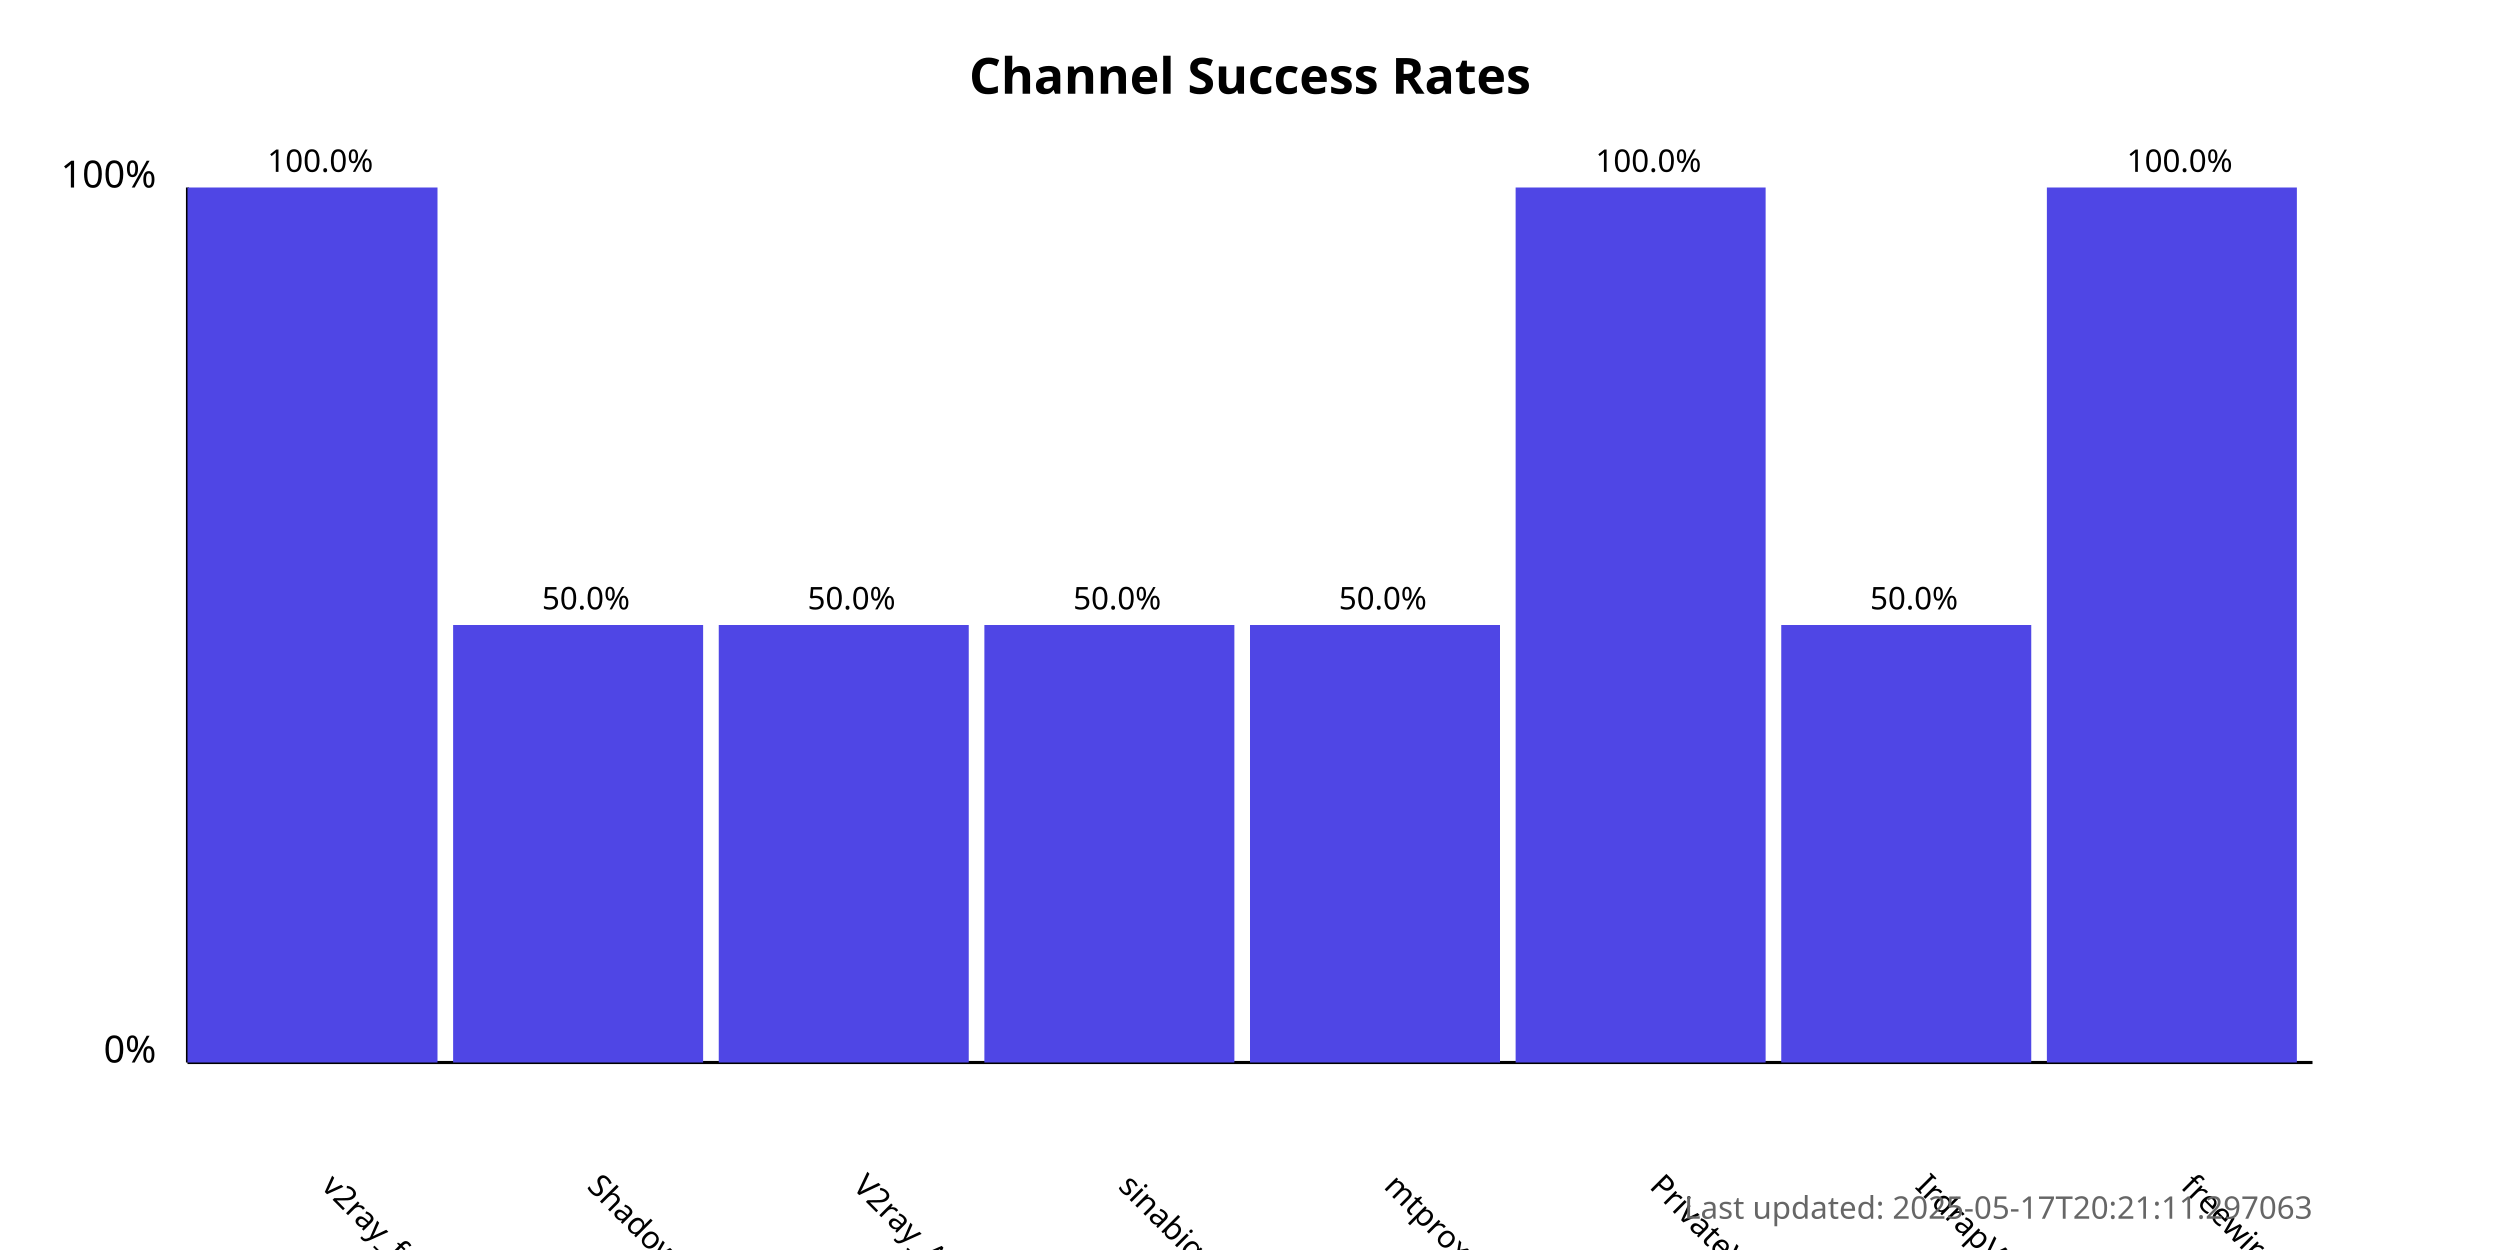
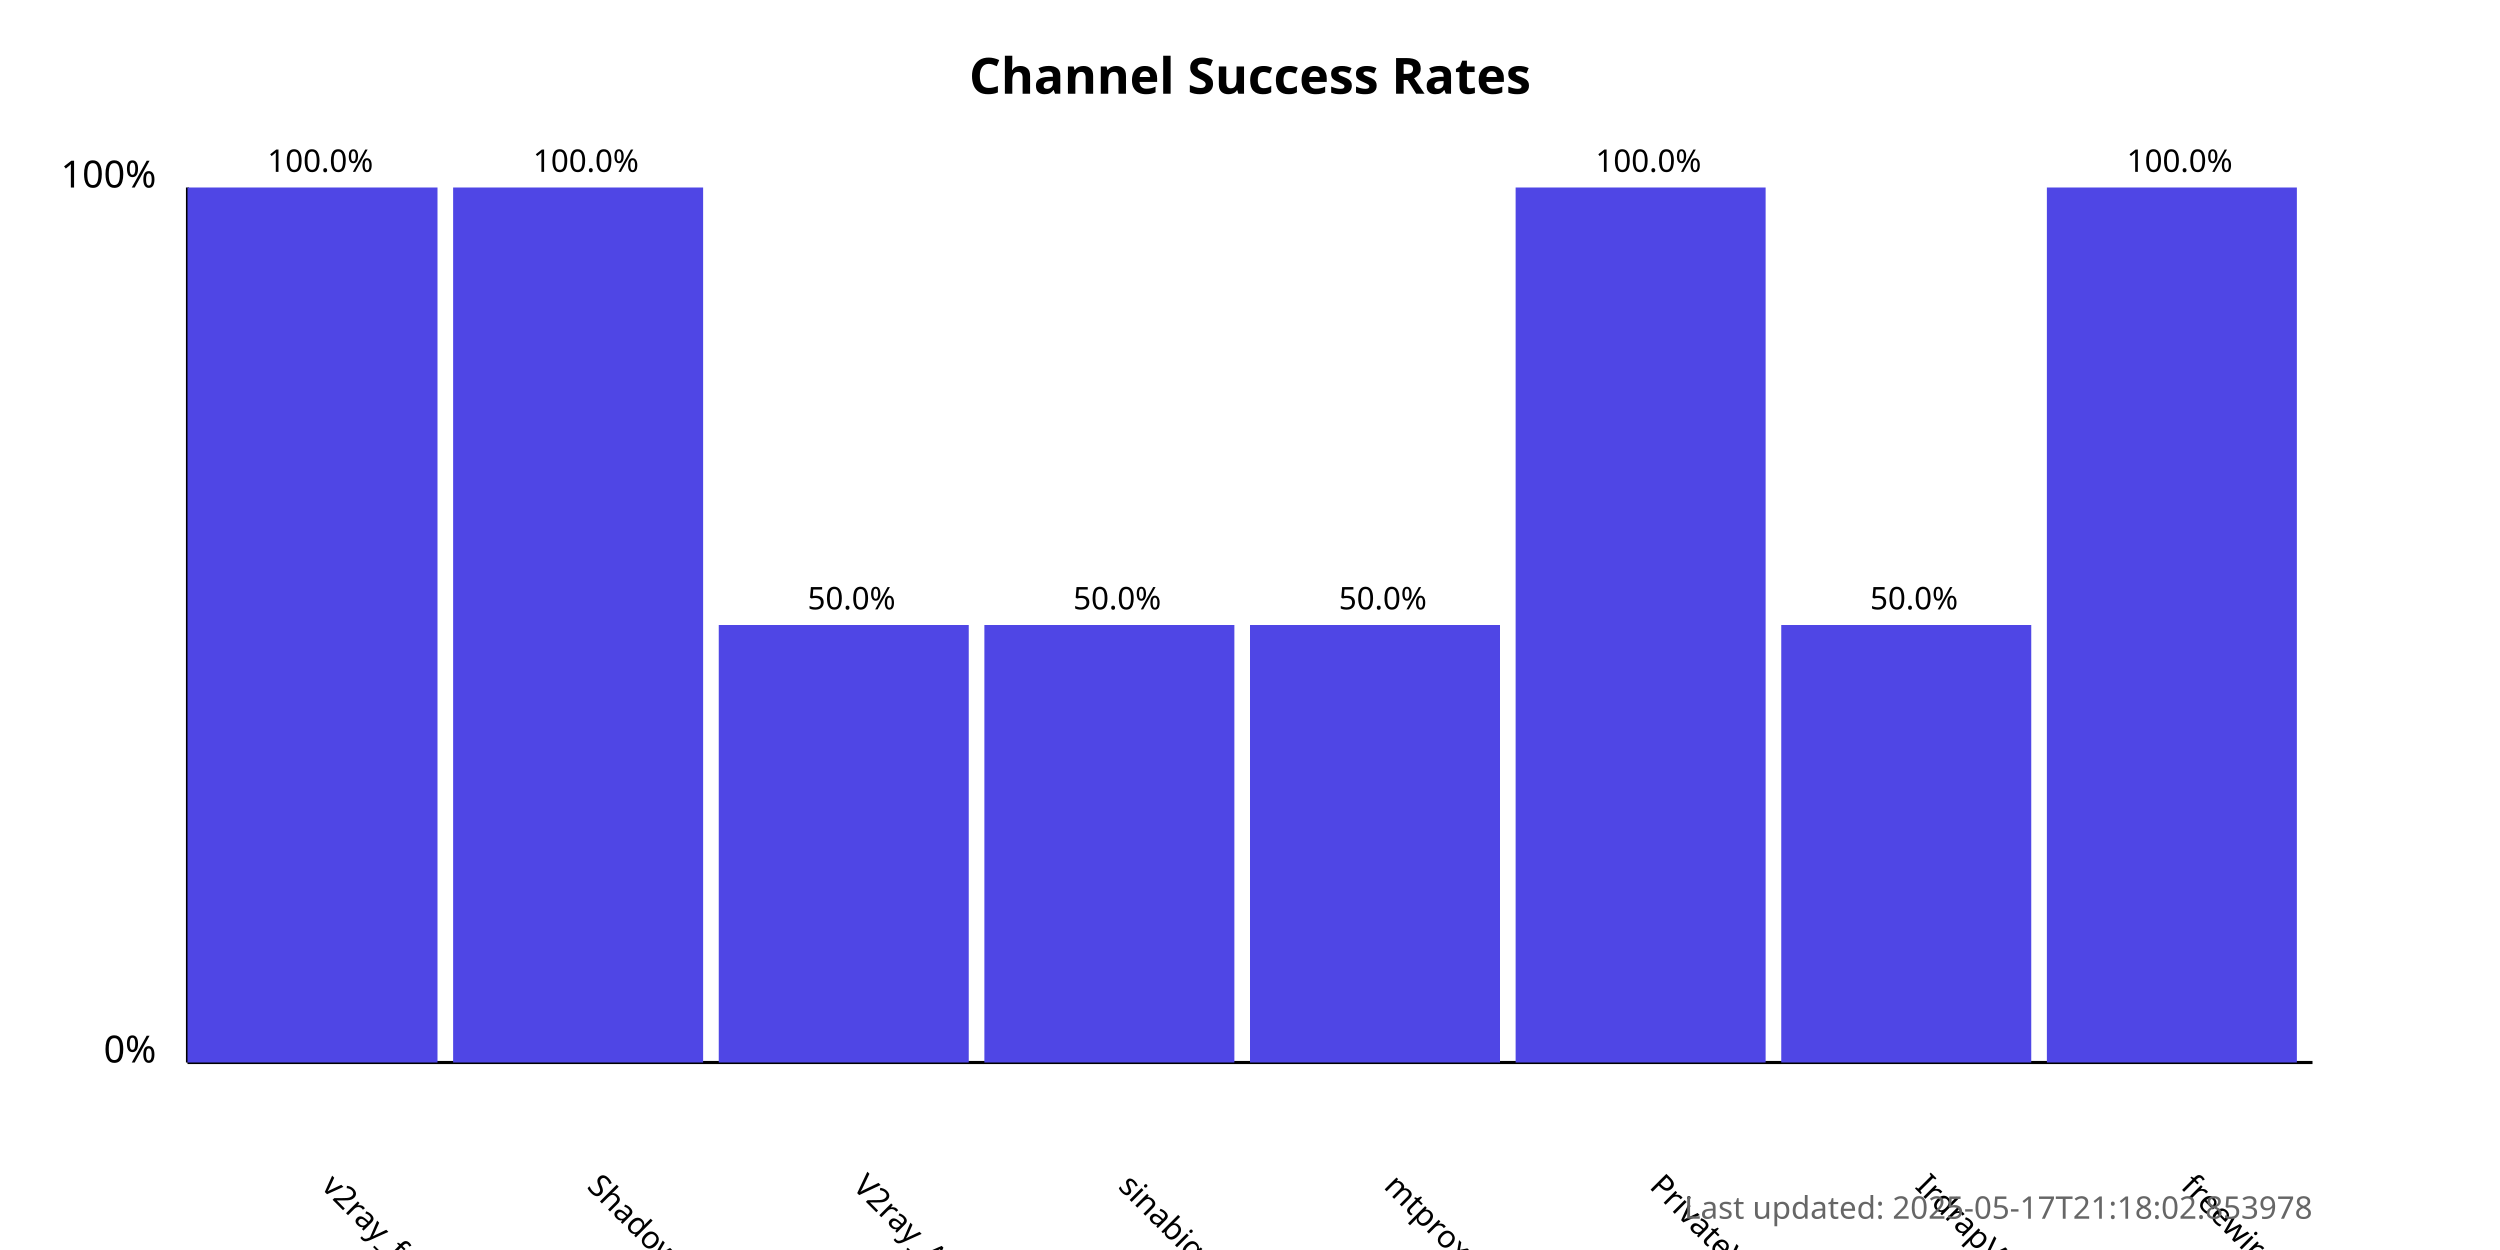
<svg xmlns="http://www.w3.org/2000/svg" width="800" height="400">
  <style>
            .chart-title { font: bold 16px sans-serif; }
            .axis-label { font: 12px sans-serif; }
            .tick-label { font: 10px sans-serif; }
            .bar { fill: #4f46e5; }
            .bar:hover { fill: #6366f1; }
            .timestamp { font: 10px sans-serif; fill: #666; }
        </style>
  <text x="400.0" y="30" text-anchor="middle" class="chart-title">
            Channel Success Rates
        </text>
  <line x1="60" y1="340" x2="60" y2="60" stroke="black" stroke-width="1" />
  <line x1="60" y1="340" x2="740" y2="340" stroke="black" stroke-width="1" />
  <text x="50" y="340" text-anchor="end" class="axis-label">0%</text>
  <text x="50" y="60" text-anchor="end" class="axis-label">100%</text>
  <g>
    <rect x="60" y="60.0" width="80.0" height="280.0" class="bar" />
    <text x="102.5" y="380" transform="rotate(45, 102.5, 380)" text-anchor="start" class="tick-label">
                v2ray_free_conf
            </text>
    <text x="102.5" y="55.0" text-anchor="middle" class="tick-label">
                100.0%
            </text>
  </g>
  <g>
-     <rect x="145.0" y="200.0" width="80.0" height="140.0" class="bar" />
+     <rect x="145.0" y="60.0" width="80.0" height="280.0" class="bar" />
    <text x="187.5" y="380" transform="rotate(45, 187.5, 380)" text-anchor="start" class="tick-label">
                ShadowProxy66
            </text>
-     <text x="187.5" y="195.0" text-anchor="middle" class="tick-label">
-                 50.0%
+     <text x="187.5" y="55.0" text-anchor="middle" class="tick-label">
+                 100.0%
            </text>
  </g>
  <g>
    <rect x="230.0" y="200.0" width="80.0" height="140.0" class="bar" />
    <text x="272.5" y="380" transform="rotate(45, 272.5, 380)" text-anchor="start" class="tick-label">
                V2ray_Alpha
            </text>
    <text x="272.5" y="195.0" text-anchor="middle" class="tick-label">
                50.0%
            </text>
  </g>
  <g>
    <rect x="315.0" y="200.0" width="80.0" height="140.0" class="bar" />
    <text x="357.5" y="380" transform="rotate(45, 357.5, 380)" text-anchor="start" class="tick-label">
                sinabigo
            </text>
    <text x="357.5" y="195.0" text-anchor="middle" class="tick-label">
                50.0%
            </text>
  </g>
  <g>
    <rect x="400.0" y="200.0" width="80.0" height="140.0" class="bar" />
    <text x="442.5" y="380" transform="rotate(45, 442.5, 380)" text-anchor="start" class="tick-label">
                mtproxy_lists
            </text>
    <text x="442.5" y="195.0" text-anchor="middle" class="tick-label">
                50.0%
            </text>
  </g>
  <g>
    <rect x="485.0" y="60.0" width="80.0" height="280.0" class="bar" />
    <text x="527.5" y="380" transform="rotate(45, 527.5, 380)" text-anchor="start" class="tick-label">
                PrivateVPNs
            </text>
    <text x="527.5" y="55.0" text-anchor="middle" class="tick-label">
                100.0%
            </text>
  </g>
  <g>
    <rect x="570.0" y="200.0" width="80.0" height="140.0" class="bar" />
    <text x="612.5" y="380" transform="rotate(45, 612.5, 380)" text-anchor="start" class="tick-label">
                IrdrapVPNnews
            </text>
    <text x="612.5" y="195.0" text-anchor="middle" class="tick-label">
                50.0%
            </text>
  </g>
  <g>
    <rect x="655.0" y="60.0" width="80.0" height="280.0" class="bar" />
    <text x="697.5" y="380" transform="rotate(45, 697.5, 380)" text-anchor="start" class="tick-label">
                freewireguard
            </text>
    <text x="697.5" y="55.0" text-anchor="middle" class="tick-label">
                100.0%
            </text>
  </g>
  <text x="740" y="390" text-anchor="end" class="timestamp">
-             Last updated: 2025-05-17T20:21:11.297063
+             Last updated: 2025-05-17T21:18:02.853978
        </text>
</svg>
